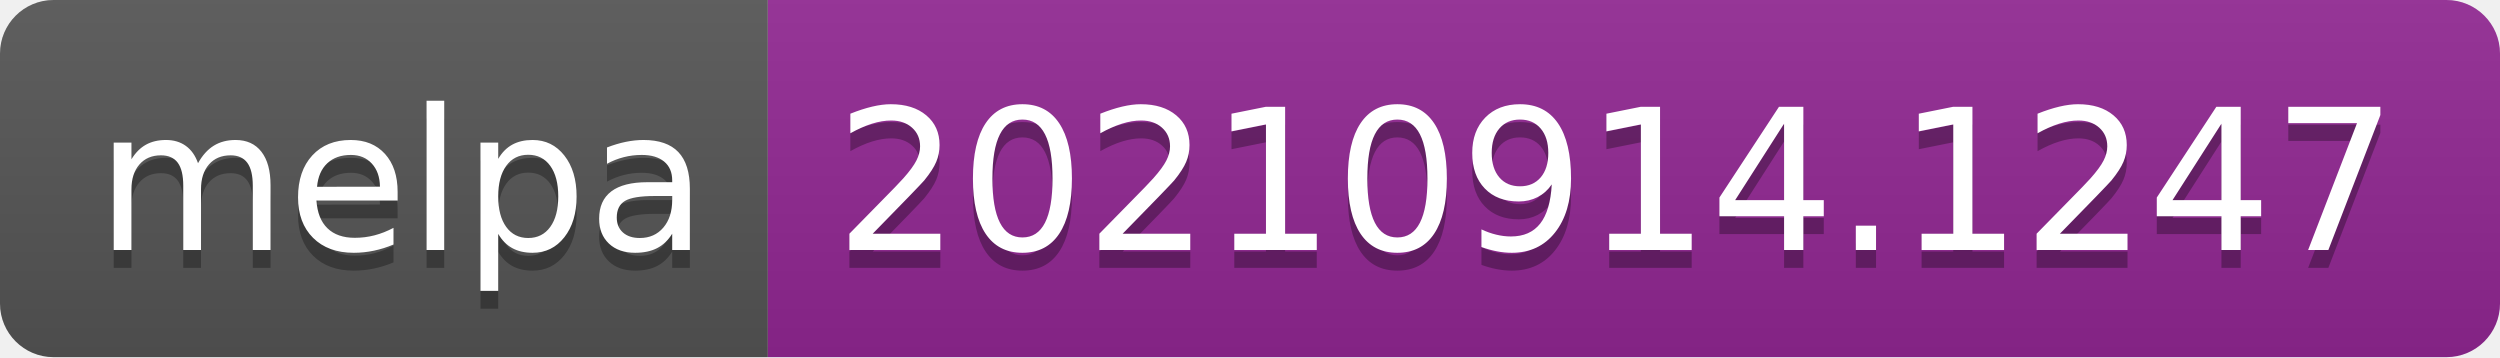
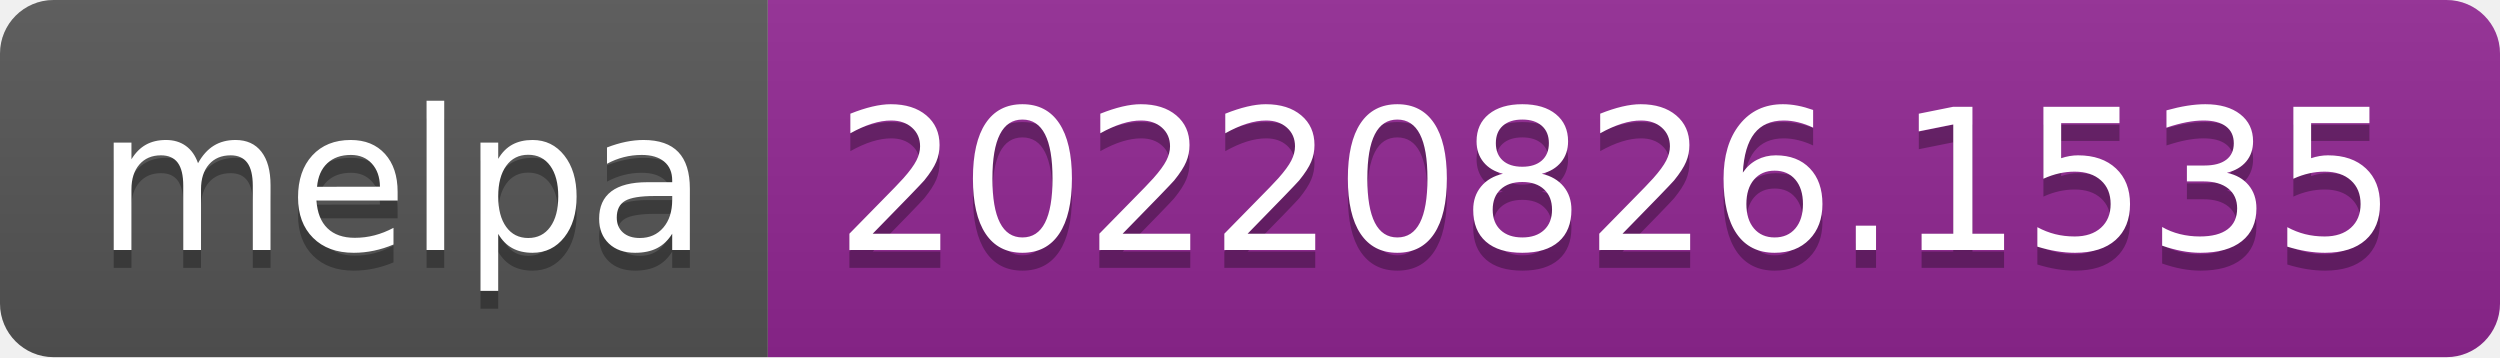
- <svg xmlns="http://www.w3.org/2000/svg" width="140" height="20" role="img" aria-label="melpa: 20210914.1247">
+ <svg xmlns="http://www.w3.org/2000/svg" width="140" height="20" role="img" aria-label="melpa: 20220826.1535">
  <linearGradient id="s" x2="0" y2="100%">
    <stop offset="0" stop-color="#bbb" stop-opacity=".1" />
    <stop offset="1" stop-opacity=".1" />
  </linearGradient>
  <clipPath id="r">
    <rect width="140" height="20" rx="3" fill="#fff" />
  </clipPath>
  <g clip-path="url(#r)">
    <rect width="43" height="20" fill="#555" />
    <rect x="43" width="97" height="20" fill="#922793" />
    <rect width="140" height="20" fill="url(#s)" />
  </g>
  <g fill="#fff" text-anchor="middle" font-family="Verdana,Geneva,DejaVu Sans,sans-serif" text-rendering="geometricPrecision" font-size="110">
    <text aria-hidden="true" x="225" y="150" fill="#010101" fill-opacity=".3" transform="scale(.1)" textLength="330">melpa</text>
    <text x="225" y="140" transform="scale(.1)" fill="#fff" textLength="330">melpa</text>
-     <text aria-hidden="true" x="905" y="150" fill="#010101" fill-opacity=".3" transform="scale(.1)" textLength="870">20210914.1247</text>
-     <text x="905" y="140" transform="scale(.1)" fill="#fff" textLength="870">20210914.1247</text>
+     <text aria-hidden="true" x="905" y="150" fill="#010101" fill-opacity=".3" transform="scale(.1)" textLength="870">20220826.1535</text>
+     <text x="905" y="140" transform="scale(.1)" fill="#fff" textLength="870">20220826.1535</text>
  </g>
</svg>
